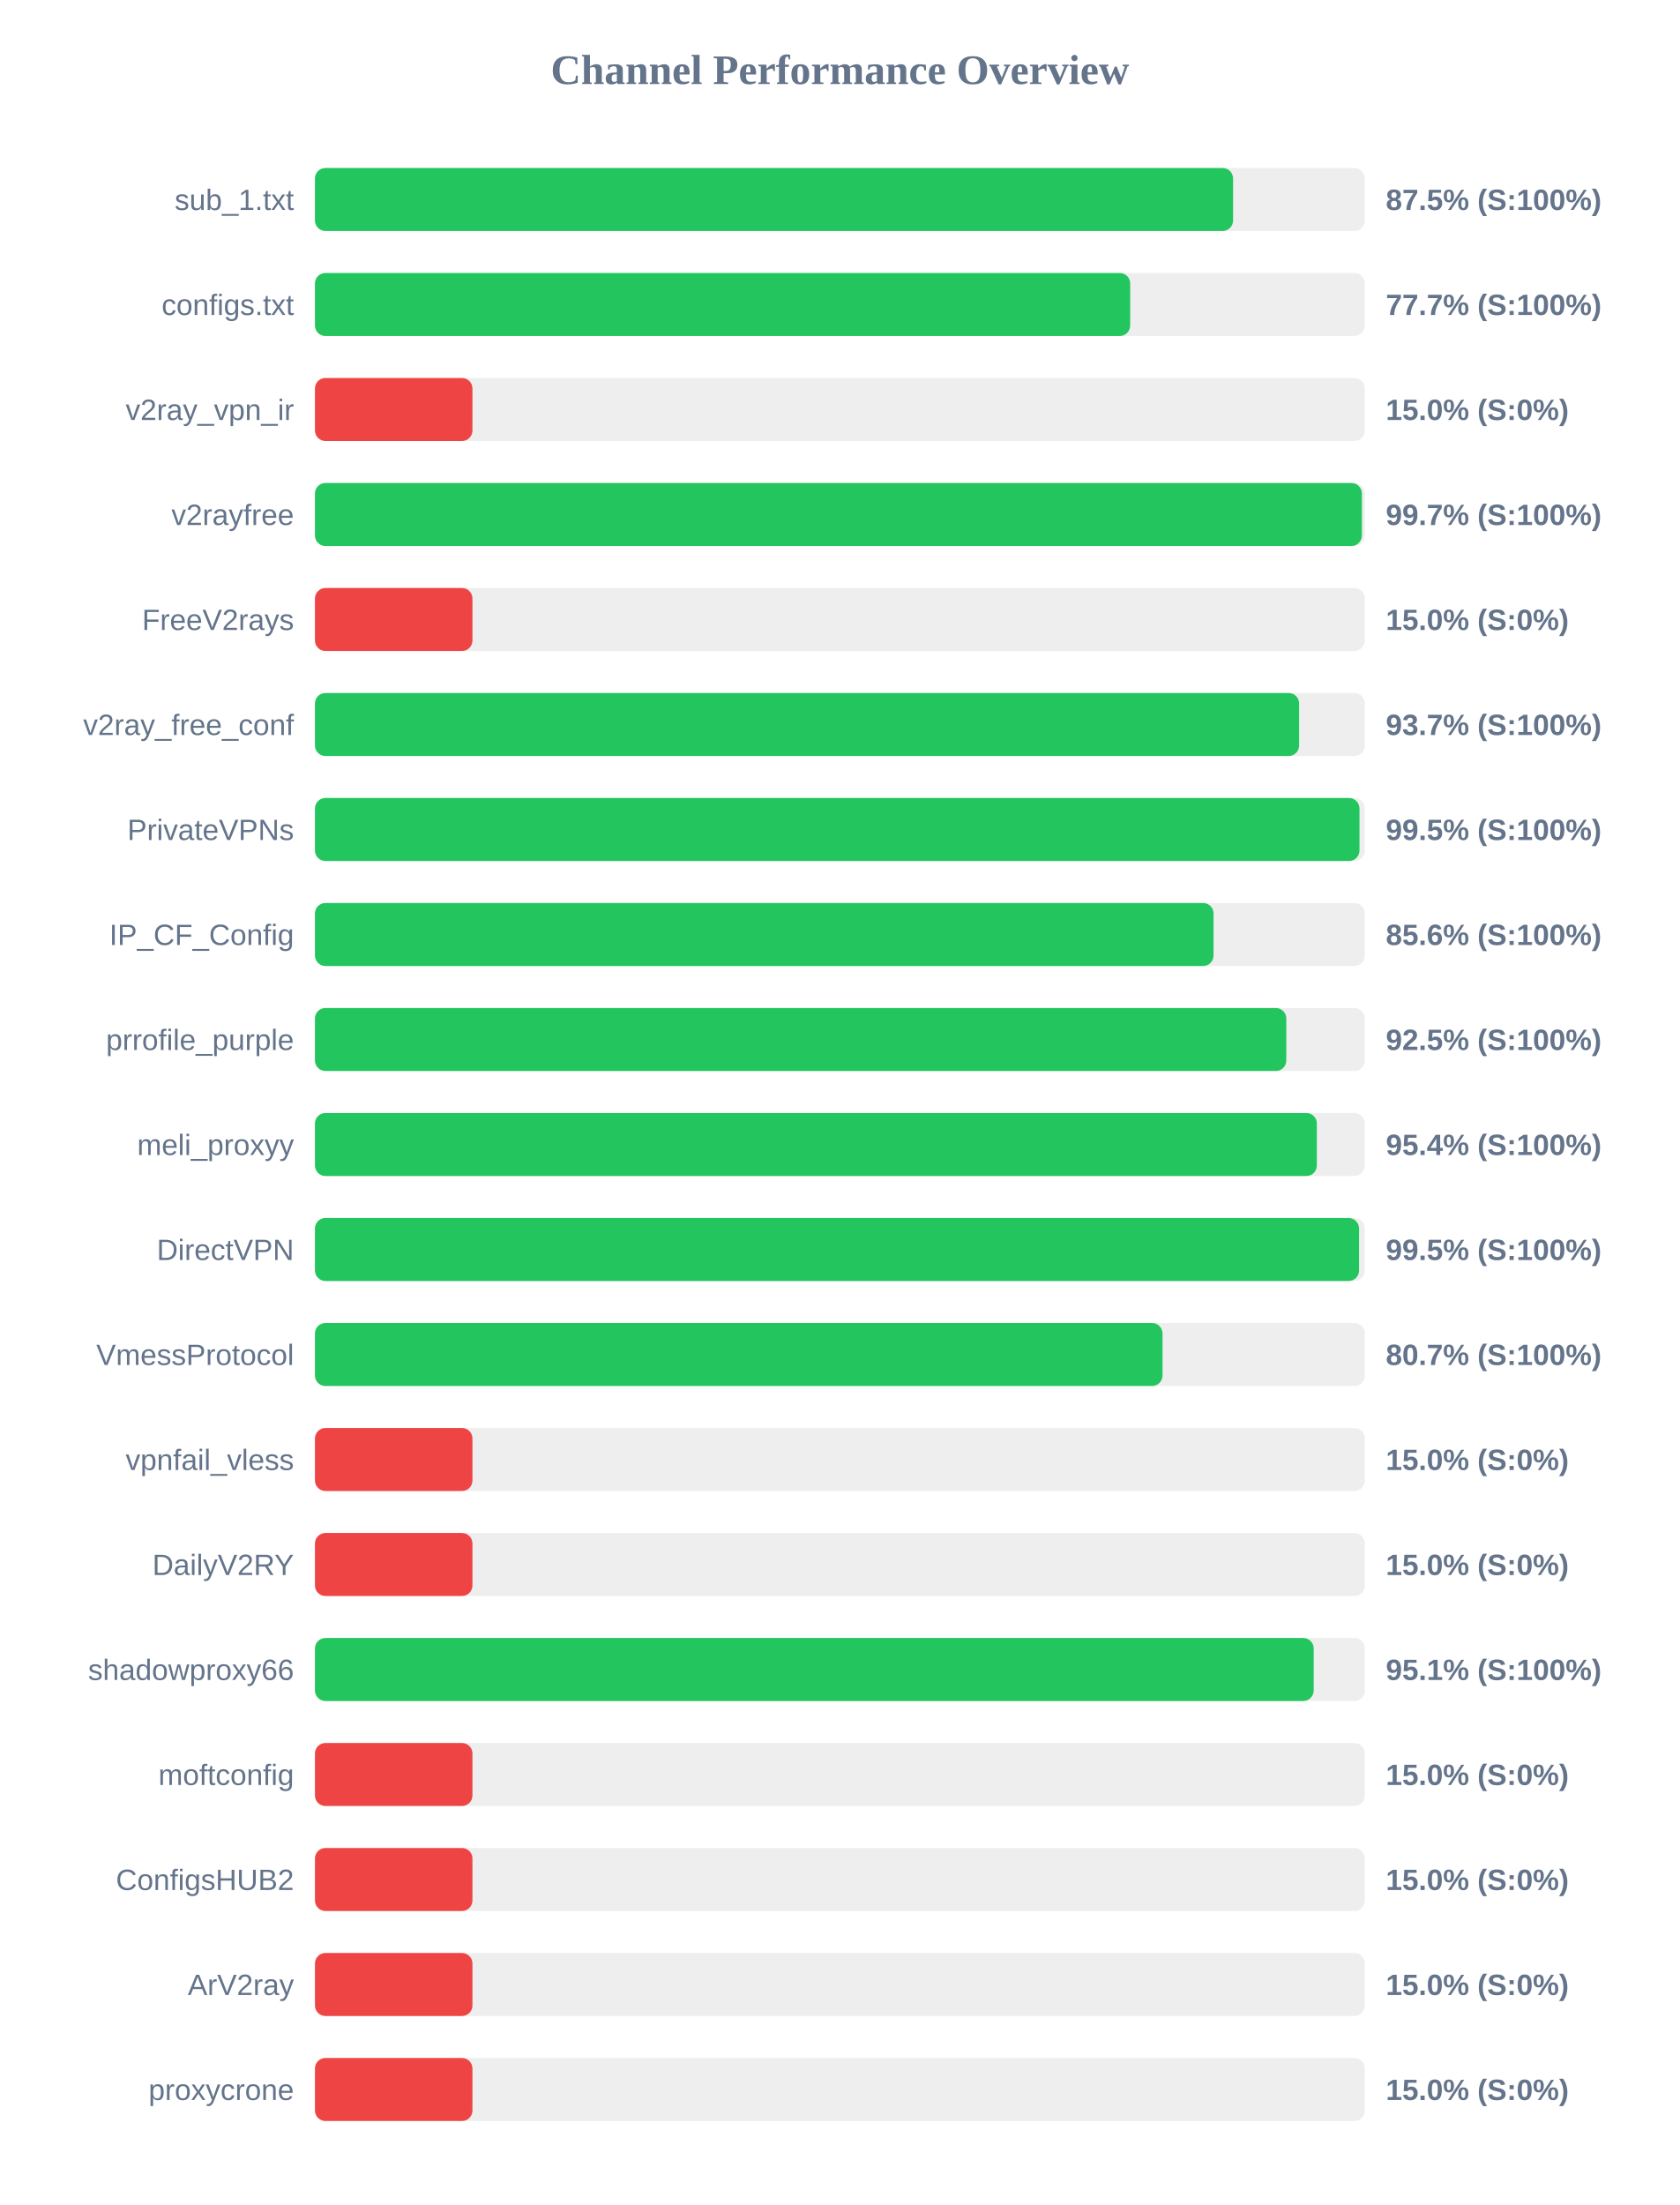
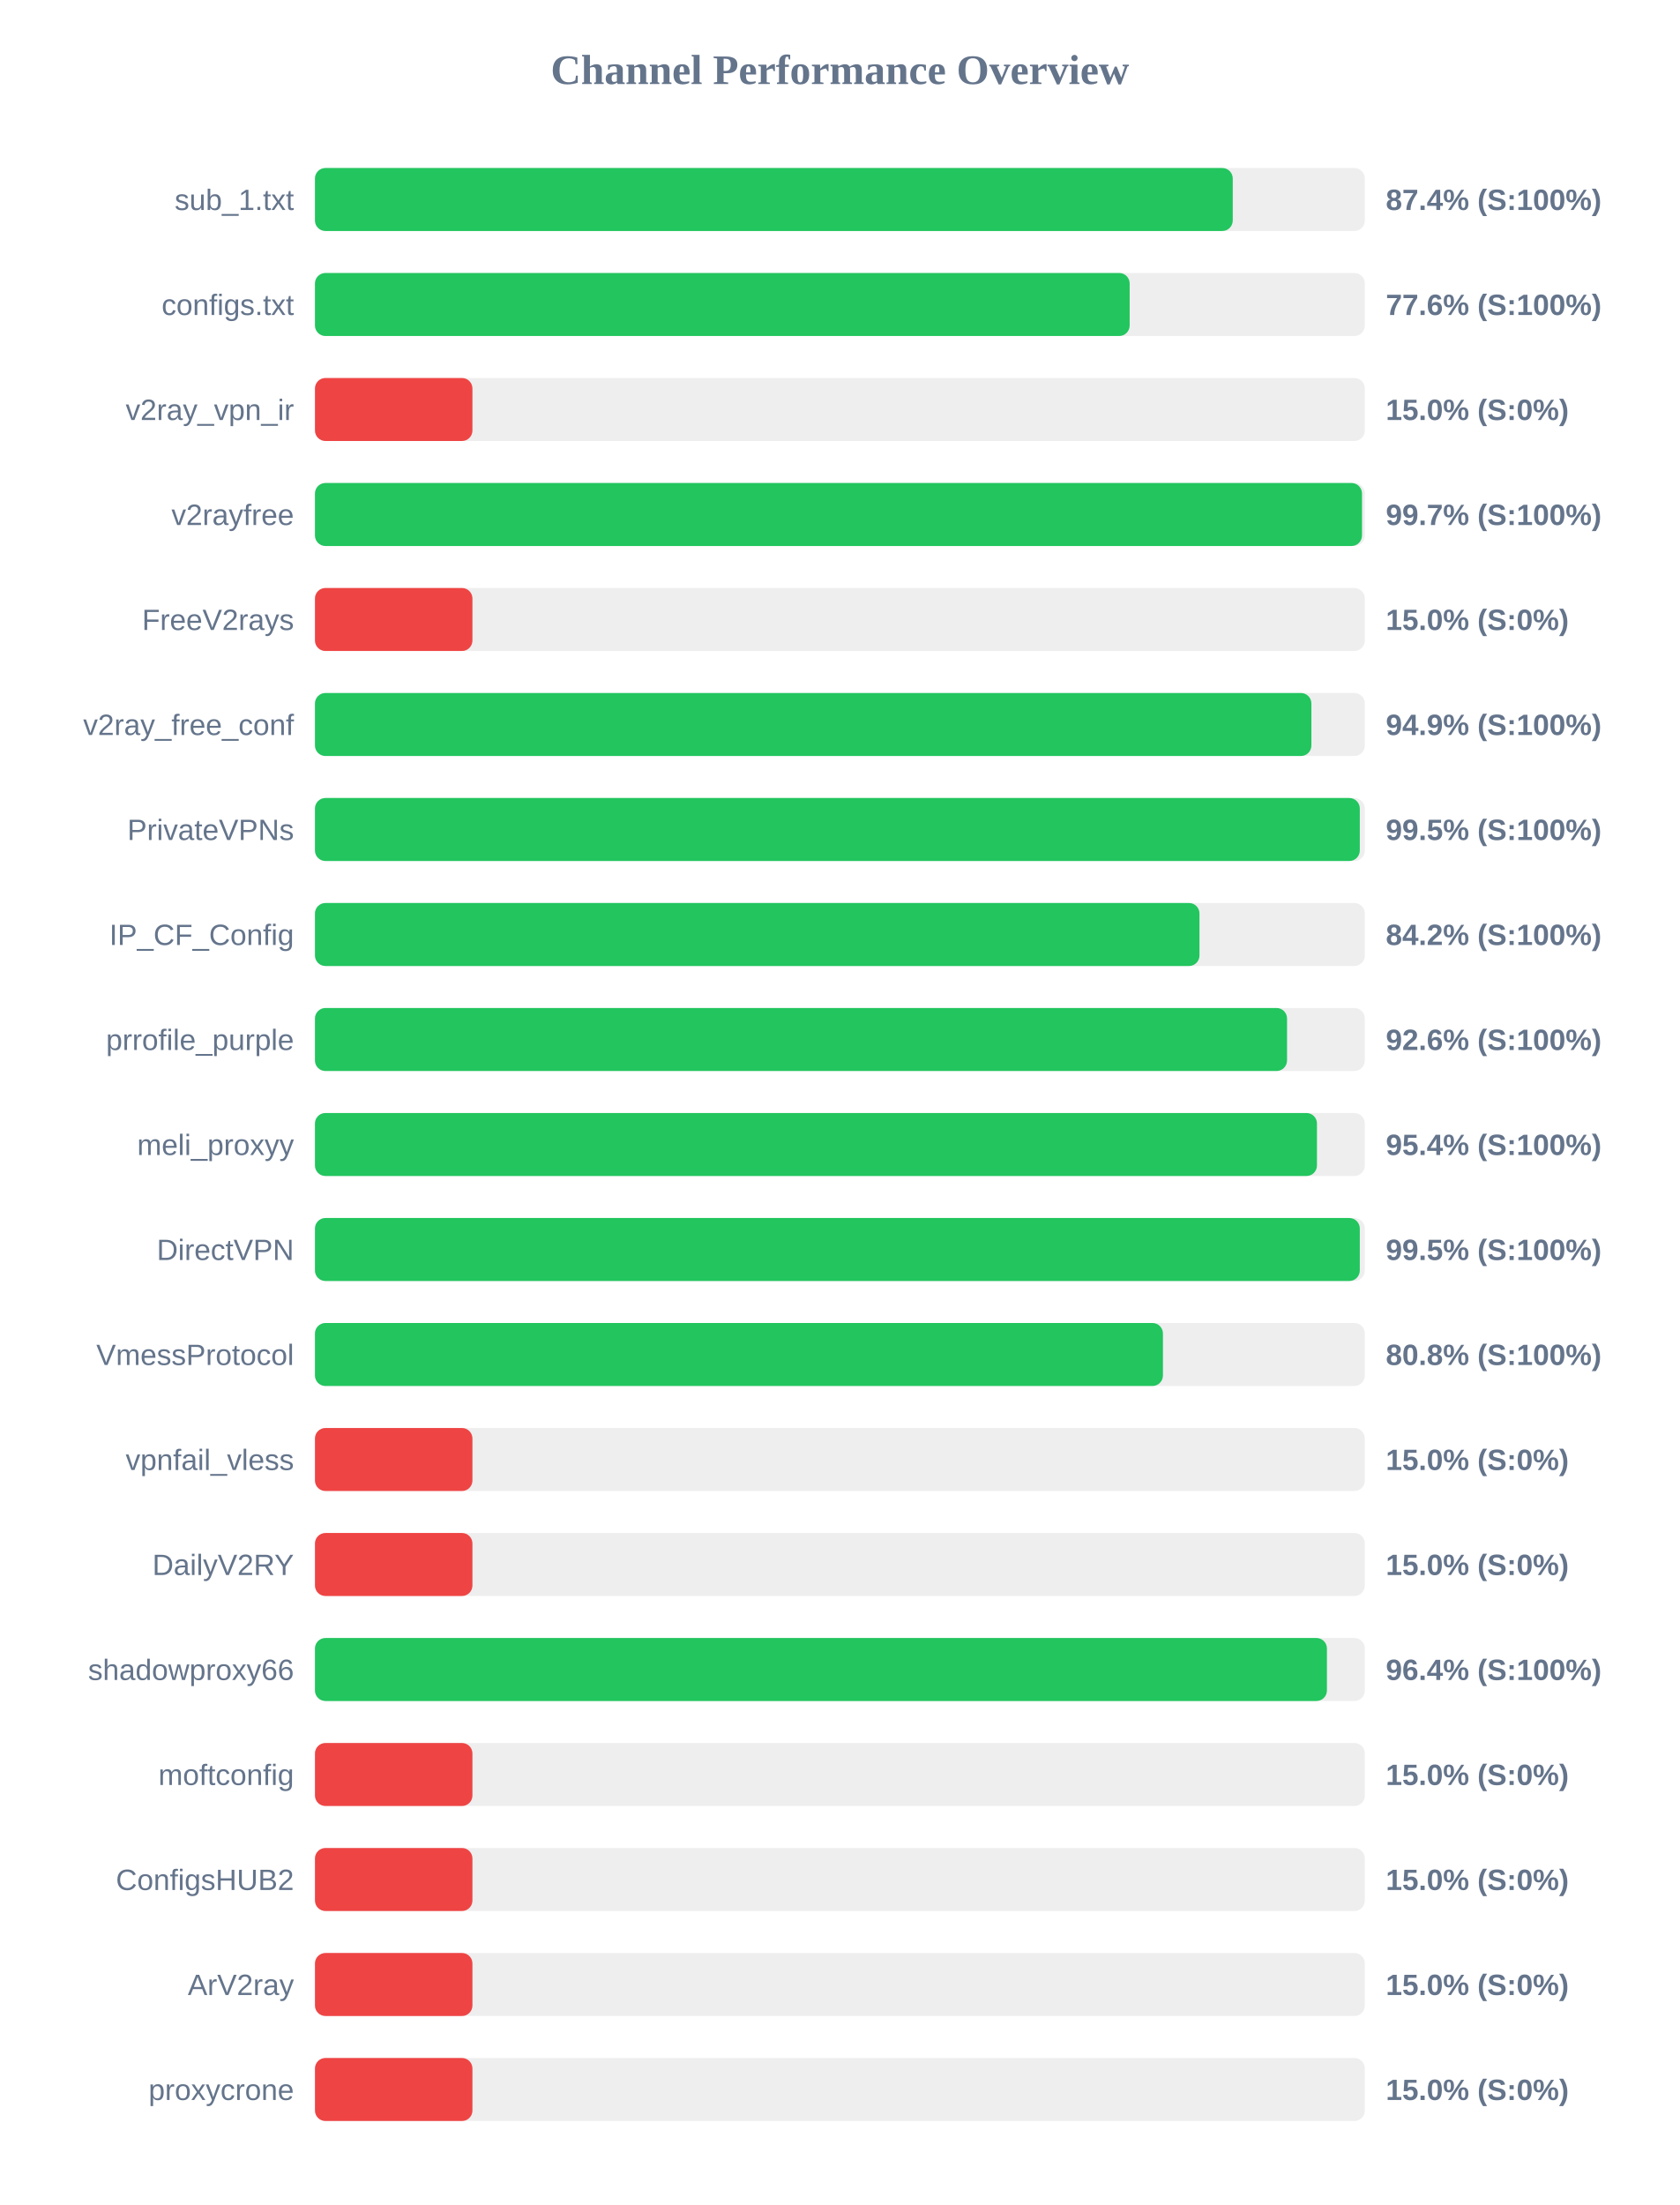
<svg xmlns="http://www.w3.org/2000/svg" width="800" height="1050" version="1.1">
  <style>
        .row { font: 14px Arial; fill: #64748b; }
        .score { font: bold 14px Arial; fill: #64748b; }
    </style>
  <text x="400" y="40" text-anchor="middle" font-size="20px" font-weight="bold" fill="#64748b">Channel Performance Overview</text>
  <rect x="150" y="80" width="500" height="30" fill="#eee" rx="5" />
-   <rect x="150" y="80" width="437.25" height="30" fill="#22c55e" rx="5" />
+   <rect x="150" y="80" width="437.1" height="30" fill="#22c55e" rx="5" />
  <text x="140" y="100" text-anchor="end" class="row">sub_1.txt</text>
-   <text x="660" y="100" text-anchor="start" class="score">87.5% (S:100%)</text>
+   <text x="660" y="100" text-anchor="start" class="score">87.4% (S:100%)</text>
  <rect x="150" y="130" width="500" height="30" fill="#eee" rx="5" />
-   <rect x="150" y="130" width="388.25" height="30" fill="#22c55e" rx="5" />
+   <rect x="150" y="130" width="388.0" height="30" fill="#22c55e" rx="5" />
  <text x="140" y="150" text-anchor="end" class="row">configs.txt</text>
-   <text x="660" y="150" text-anchor="start" class="score">77.7% (S:100%)</text>
+   <text x="660" y="150" text-anchor="start" class="score">77.6% (S:100%)</text>
  <rect x="150" y="180" width="500" height="30" fill="#eee" rx="5" />
  <rect x="150" y="180" width="75.0" height="30" fill="#ef4444" rx="5" />
  <text x="140" y="200" text-anchor="end" class="row">v2ray_vpn_ir</text>
  <text x="660" y="200" text-anchor="start" class="score">15.0% (S:0%)</text>
  <rect x="150" y="230" width="500" height="30" fill="#eee" rx="5" />
-   <rect x="150" y="230" width="498.6" height="30" fill="#22c55e" rx="5" />
+   <rect x="150" y="230" width="498.65" height="30" fill="#22c55e" rx="5" />
  <text x="140" y="250" text-anchor="end" class="row">v2rayfree</text>
  <text x="660" y="250" text-anchor="start" class="score">99.7% (S:100%)</text>
  <rect x="150" y="280" width="500" height="30" fill="#eee" rx="5" />
  <rect x="150" y="280" width="75.0" height="30" fill="#ef4444" rx="5" />
  <text x="140" y="300" text-anchor="end" class="row">FreeV2rays</text>
  <text x="660" y="300" text-anchor="start" class="score">15.0% (S:0%)</text>
  <rect x="150" y="330" width="500" height="30" fill="#eee" rx="5" />
-   <rect x="150" y="330" width="468.7" height="30" fill="#22c55e" rx="5" />
+   <rect x="150" y="330" width="474.55" height="30" fill="#22c55e" rx="5" />
  <text x="140" y="350" text-anchor="end" class="row">v2ray_free_conf</text>
-   <text x="660" y="350" text-anchor="start" class="score">93.7% (S:100%)</text>
+   <text x="660" y="350" text-anchor="start" class="score">94.9% (S:100%)</text>
  <rect x="150" y="380" width="500" height="30" fill="#eee" rx="5" />
-   <rect x="150" y="380" width="497.45" height="30" fill="#22c55e" rx="5" />
+   <rect x="150" y="380" width="497.6" height="30" fill="#22c55e" rx="5" />
  <text x="140" y="400" text-anchor="end" class="row">PrivateVPNs</text>
  <text x="660" y="400" text-anchor="start" class="score">99.5% (S:100%)</text>
  <rect x="150" y="430" width="500" height="30" fill="#eee" rx="5" />
-   <rect x="150" y="430" width="427.95" height="30" fill="#22c55e" rx="5" />
+   <rect x="150" y="430" width="421.25" height="30" fill="#22c55e" rx="5" />
  <text x="140" y="450" text-anchor="end" class="row">IP_CF_Config</text>
-   <text x="660" y="450" text-anchor="start" class="score">85.6% (S:100%)</text>
+   <text x="660" y="450" text-anchor="start" class="score">84.2% (S:100%)</text>
  <rect x="150" y="480" width="500" height="30" fill="#eee" rx="5" />
-   <rect x="150" y="480" width="462.6" height="30" fill="#22c55e" rx="5" />
+   <rect x="150" y="480" width="462.95" height="30" fill="#22c55e" rx="5" />
  <text x="140" y="500" text-anchor="end" class="row">prrofile_purple</text>
-   <text x="660" y="500" text-anchor="start" class="score">92.5% (S:100%)</text>
+   <text x="660" y="500" text-anchor="start" class="score">92.6% (S:100%)</text>
  <rect x="150" y="530" width="500" height="30" fill="#eee" rx="5" />
-   <rect x="150" y="530" width="477.15" height="30" fill="#22c55e" rx="5" />
+   <rect x="150" y="530" width="477.2" height="30" fill="#22c55e" rx="5" />
  <text x="140" y="550" text-anchor="end" class="row">meli_proxyy</text>
  <text x="660" y="550" text-anchor="start" class="score">95.4% (S:100%)</text>
  <rect x="150" y="580" width="500" height="30" fill="#eee" rx="5" />
-   <rect x="150" y="580" width="497.25" height="30" fill="#22c55e" rx="5" />
+   <rect x="150" y="580" width="497.6" height="30" fill="#22c55e" rx="5" />
  <text x="140" y="600" text-anchor="end" class="row">DirectVPN</text>
  <text x="660" y="600" text-anchor="start" class="score">99.5% (S:100%)</text>
  <rect x="150" y="630" width="500" height="30" fill="#eee" rx="5" />
-   <rect x="150" y="630" width="403.65" height="30" fill="#22c55e" rx="5" />
+   <rect x="150" y="630" width="403.85" height="30" fill="#22c55e" rx="5" />
  <text x="140" y="650" text-anchor="end" class="row">VmessProtocol</text>
-   <text x="660" y="650" text-anchor="start" class="score">80.7% (S:100%)</text>
+   <text x="660" y="650" text-anchor="start" class="score">80.8% (S:100%)</text>
  <rect x="150" y="680" width="500" height="30" fill="#eee" rx="5" />
  <rect x="150" y="680" width="75.0" height="30" fill="#ef4444" rx="5" />
  <text x="140" y="700" text-anchor="end" class="row">vpnfail_vless</text>
  <text x="660" y="700" text-anchor="start" class="score">15.0% (S:0%)</text>
  <rect x="150" y="730" width="500" height="30" fill="#eee" rx="5" />
  <rect x="150" y="730" width="75.0" height="30" fill="#ef4444" rx="5" />
  <text x="140" y="750" text-anchor="end" class="row">DailyV2RY</text>
  <text x="660" y="750" text-anchor="start" class="score">15.0% (S:0%)</text>
  <rect x="150" y="780" width="500" height="30" fill="#eee" rx="5" />
-   <rect x="150" y="780" width="475.65" height="30" fill="#22c55e" rx="5" />
+   <rect x="150" y="780" width="481.95" height="30" fill="#22c55e" rx="5" />
  <text x="140" y="800" text-anchor="end" class="row">shadowproxy66</text>
-   <text x="660" y="800" text-anchor="start" class="score">95.1% (S:100%)</text>
+   <text x="660" y="800" text-anchor="start" class="score">96.4% (S:100%)</text>
  <rect x="150" y="830" width="500" height="30" fill="#eee" rx="5" />
  <rect x="150" y="830" width="75.0" height="30" fill="#ef4444" rx="5" />
  <text x="140" y="850" text-anchor="end" class="row">moftconfig</text>
  <text x="660" y="850" text-anchor="start" class="score">15.0% (S:0%)</text>
  <rect x="150" y="880" width="500" height="30" fill="#eee" rx="5" />
  <rect x="150" y="880" width="75.0" height="30" fill="#ef4444" rx="5" />
  <text x="140" y="900" text-anchor="end" class="row">ConfigsHUB2</text>
  <text x="660" y="900" text-anchor="start" class="score">15.0% (S:0%)</text>
  <rect x="150" y="930" width="500" height="30" fill="#eee" rx="5" />
  <rect x="150" y="930" width="75.0" height="30" fill="#ef4444" rx="5" />
  <text x="140" y="950" text-anchor="end" class="row">ArV2ray</text>
  <text x="660" y="950" text-anchor="start" class="score">15.0% (S:0%)</text>
  <rect x="150" y="980" width="500" height="30" fill="#eee" rx="5" />
  <rect x="150" y="980" width="75.0" height="30" fill="#ef4444" rx="5" />
  <text x="140" y="1000" text-anchor="end" class="row">proxycrone</text>
  <text x="660" y="1000" text-anchor="start" class="score">15.0% (S:0%)</text>
</svg>
